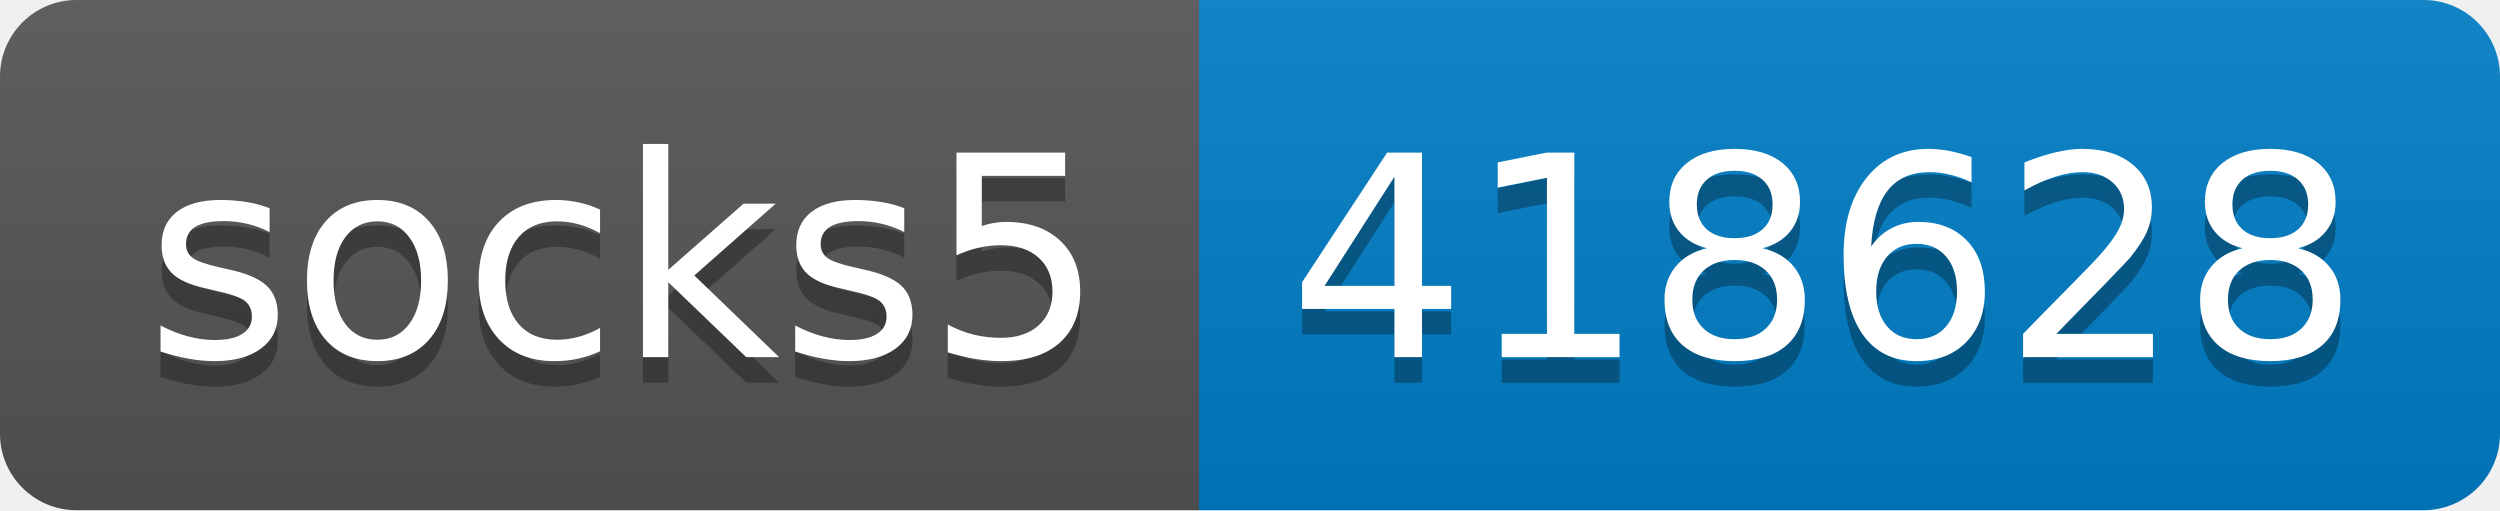
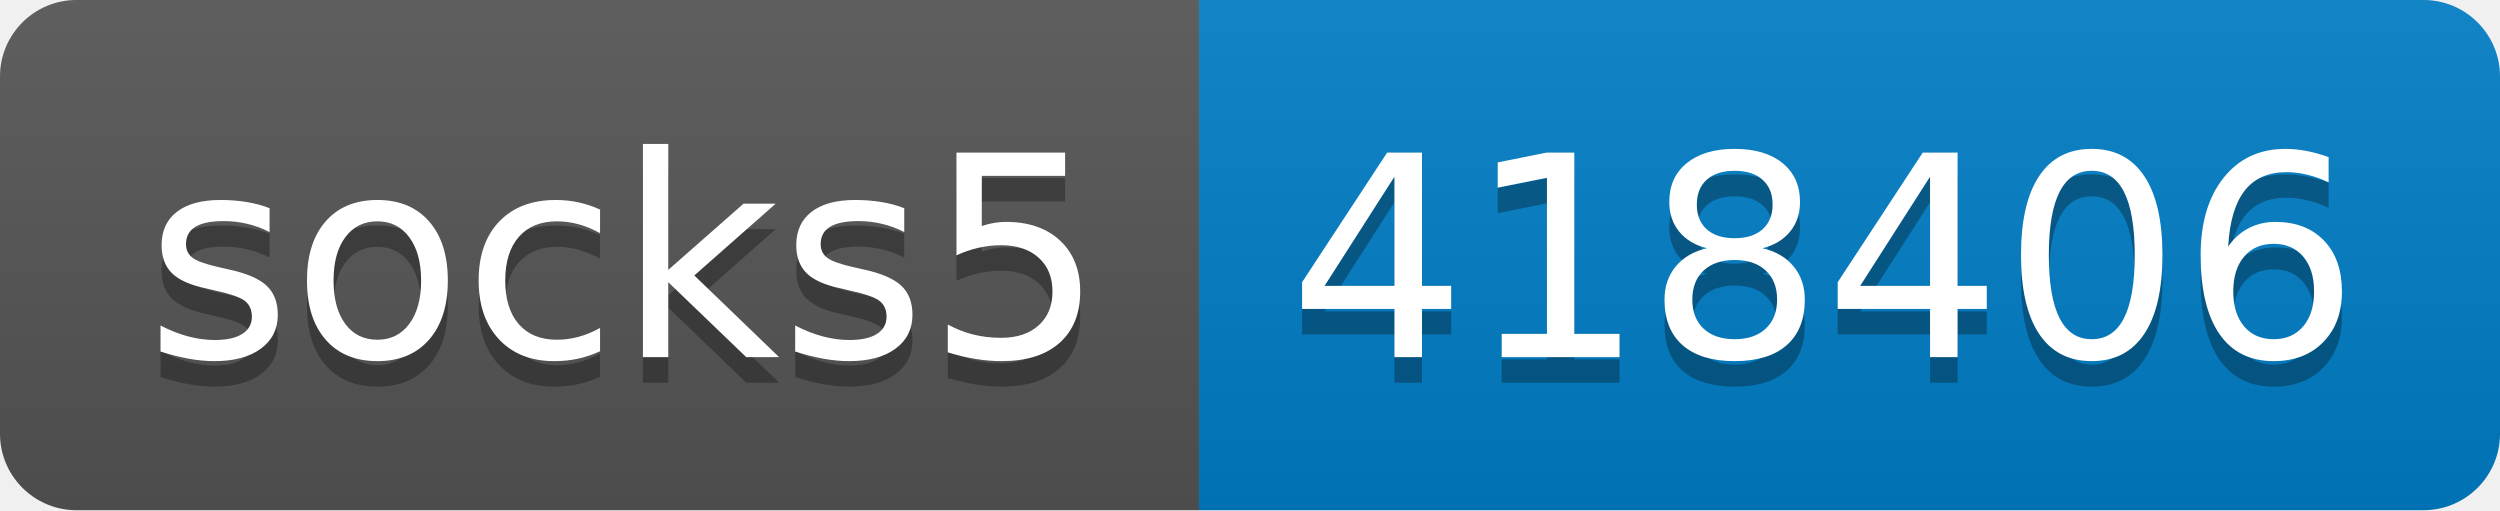
- <svg xmlns="http://www.w3.org/2000/svg" width="98" height="20" role="img" aria-label="socks5: 418628">
+ <svg xmlns="http://www.w3.org/2000/svg" width="98" height="20" role="img" aria-label="socks5: 418406">
  <linearGradient id="s" x2="0" y2="100%">
    <stop offset="0" stop-color="#bbb" stop-opacity=".1" />
    <stop offset="1" stop-opacity=".1" />
  </linearGradient>
  <clipPath id="r">
    <rect width="98" height="20" rx="3" fill="#fff" />
  </clipPath>
  <g clip-path="url(#r)">
    <rect width="47" height="20" fill="#555" />
    <rect x="47" width="51" height="20" fill="#007ec6" />
    <rect width="98" height="20" fill="url(#s)" />
  </g>
  <g fill="#fff" text-anchor="middle" font-family="Verdana,Geneva,DejaVu Sans,sans-serif" text-rendering="geometricPrecision" font-size="110">
    <text aria-hidden="true" x="245" y="150" fill="#010101" fill-opacity=".3" transform="scale(.1)" textLength="370">socks5</text>
    <text x="245" y="140" transform="scale(.1)" fill="#fff" textLength="370">socks5</text>
-     <text aria-hidden="true" x="715" y="150" fill="#010101" fill-opacity=".3" transform="scale(.1)" textLength="410">418628</text>
-     <text x="715" y="140" transform="scale(.1)" fill="#fff" textLength="410">418628</text>
+     <text aria-hidden="true" x="715" y="150" fill="#010101" fill-opacity=".3" transform="scale(.1)" textLength="410">418406</text>
+     <text x="715" y="140" transform="scale(.1)" fill="#fff" textLength="410">418406</text>
  </g>
</svg>
